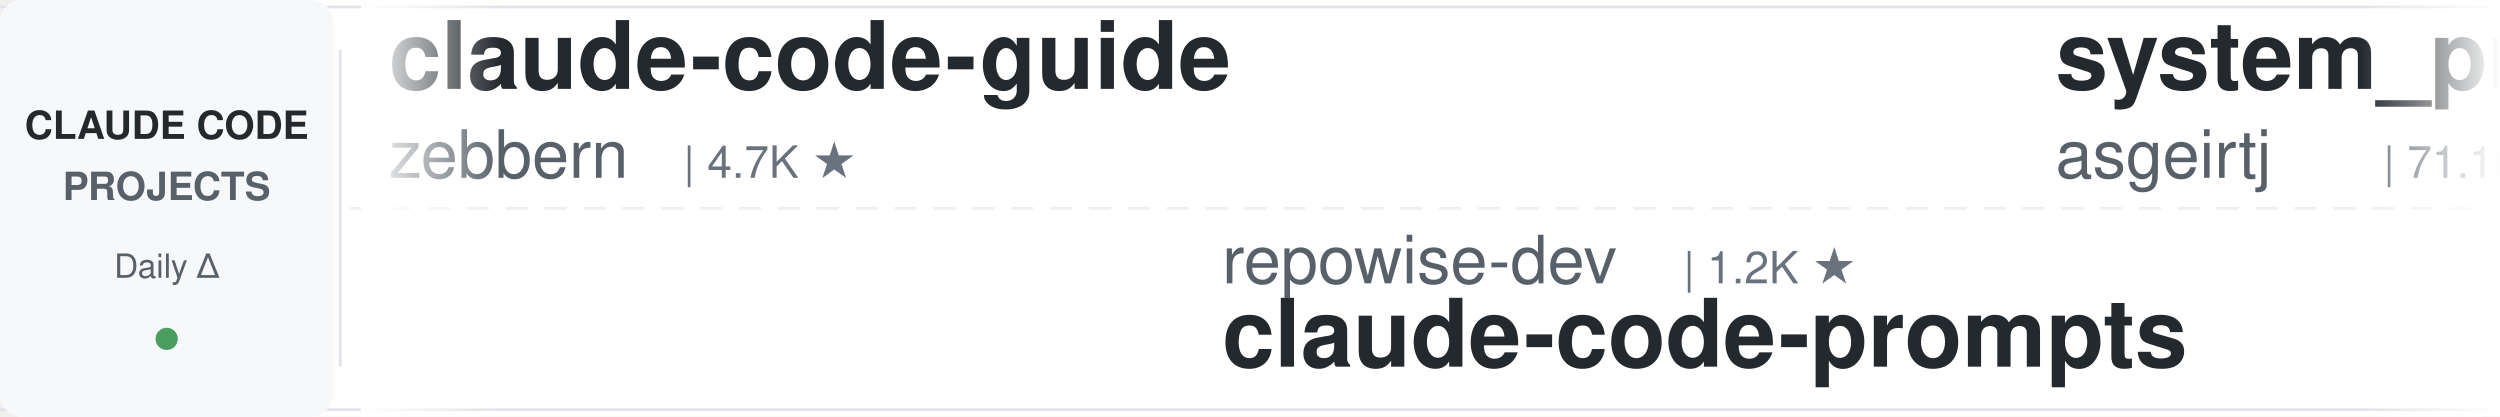
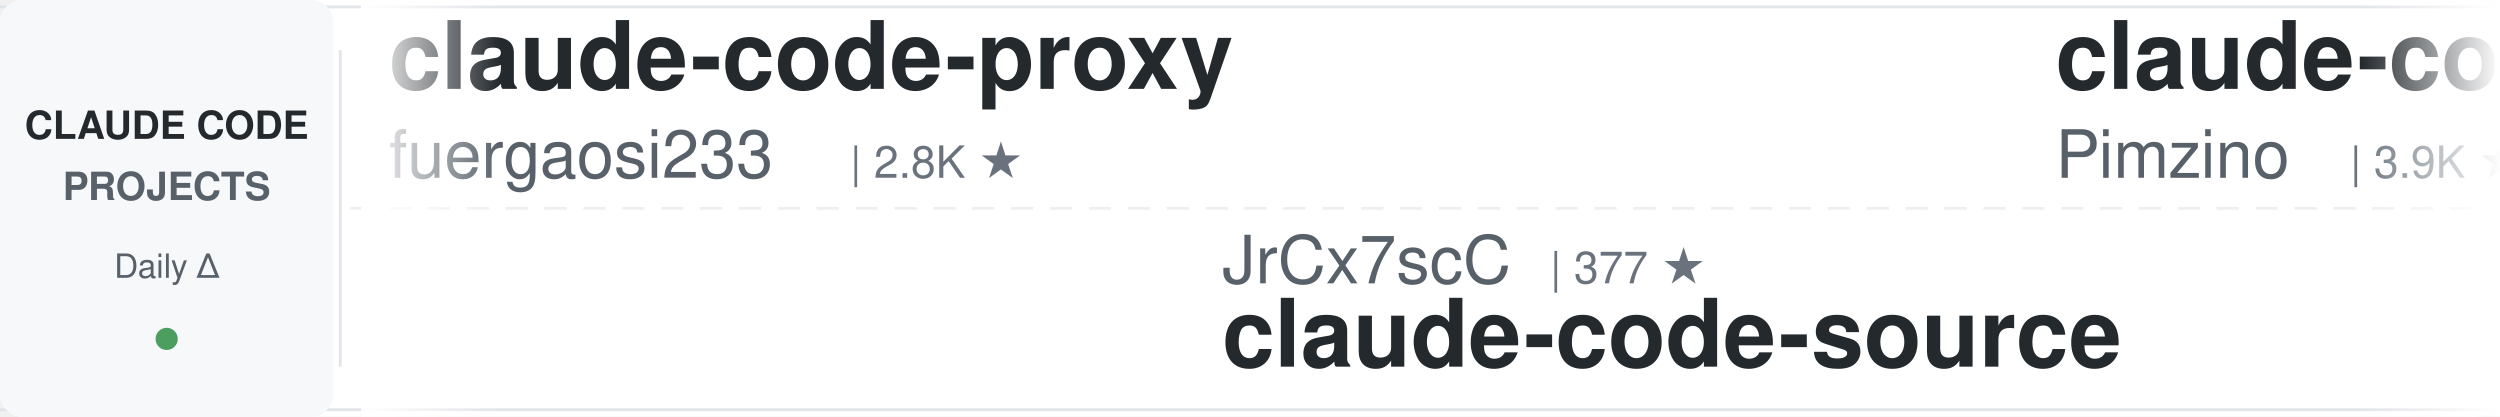
<svg xmlns="http://www.w3.org/2000/svg" width="900" height="150">
  <defs>
    <linearGradient id="leftFade" x1="0%" y1="0%" x2="100%" y2="0%">
      <stop offset="0%" style="stop-color:#ffffff;stop-opacity:1" />
      <stop offset="100%" style="stop-color:#ffffff;stop-opacity:0" />
    </linearGradient>
    <linearGradient id="rightFade" x1="0%" y1="0%" x2="100%" y2="0%">
      <stop offset="0%" style="stop-color:#ffffff;stop-opacity:0" />
      <stop offset="100%" style="stop-color:#ffffff;stop-opacity:1" />
    </linearGradient>
  </defs>
  <rect width="900" height="150" fill="#ffffff" rx="8" />
  <rect x="0" y="2" width="900" height="1" fill="#e1e4e8" />
  <rect x="0" y="147" width="900" height="1" fill="#e1e4e8" />
  <line x1="0" y1="75" x2="900" y2="75" stroke="#e1e4e8" stroke-width="1" stroke-dasharray="8 6" opacity="0.6" />
  <rect x="0" y="0" width="120" height="150" fill="#f6f8fa" rx="8" />
  <text x="60" y="50" font-family="-apple-system, BlinkMacSystemFont, 'Segoe UI', Helvetica, Arial, sans-serif" font-size="14" font-weight="600" fill="#24292e" text-anchor="middle">CLAUDE CODE</text>
  <text x="60" y="72" font-family="-apple-system, BlinkMacSystemFont, 'Segoe UI', Helvetica, Arial, sans-serif" font-size="14" font-weight="600" fill="#586069" text-anchor="middle">PROJECTS</text>
  <text x="60" y="100" font-family="-apple-system, BlinkMacSystemFont, 'Segoe UI', Helvetica, Arial, sans-serif" font-size="12" font-weight="500" fill="#586069" text-anchor="middle">Daily Δ</text>
  <circle cx="60" cy="122" r="4" fill="#22863a" opacity="0.8" />
  <rect x="122" y="18" width="1" height="114" fill="#e1e4e8" />
  <clipPath id="tickerClip">
    <rect x="130" y="0" width="770" height="150" />
  </clipPath>
  <g clip-path="url(#tickerClip)">
    <g id="tickerItems">
      <animateTransform attributeName="transform" attributeType="XML" type="translate" from="0 0" to="-3000 0" dur="54s" repeatCount="indefinite" />
      <g transform="translate(0, 0)">
-         <text x="140" y="32" font-family="-apple-system, BlinkMacSystemFont, 'Segoe UI', Helvetica, Arial, sans-serif" font-size="34" font-weight="600" fill="#24292e">claude-code-guide</text>
-         <text x="140" y="64" font-family="-apple-system, BlinkMacSystemFont, 'Segoe UI', Helvetica, Arial, sans-serif" font-size="24" font-weight="400" fill="#586069">zebbern</text>
-         <text x="246" y="64" font-family="-apple-system, BlinkMacSystemFont, 'Segoe UI', Helvetica, Arial, sans-serif" font-size="16" font-weight="500" fill="#6a737d">| 4.7K ★</text>
+         <text x="140" y="32" font-family="-apple-system, BlinkMacSystemFont, 'Segoe UI', Helvetica, Arial, sans-serif" font-size="34" font-weight="600" fill="#24292e">claude-code-proxy</text>
+         <text x="140" y="64" font-family="-apple-system, BlinkMacSystemFont, 'Segoe UI', Helvetica, Arial, sans-serif" font-size="24" font-weight="400" fill="#586069">fuergaosi233</text>
+         <text x="306" y="64" font-family="-apple-system, BlinkMacSystemFont, 'Segoe UI', Helvetica, Arial, sans-serif" font-size="16" font-weight="500" fill="#6a737d">| 2.8K ★</text>
      </g>
      <g transform="translate(300, 0)">
-         <text x="140" y="102" font-family="-apple-system, BlinkMacSystemFont, 'Segoe UI', Helvetica, Arial, sans-serif" font-size="24" font-weight="400" fill="#586069">repowise-dev</text>
-         <text x="306" y="102" font-family="-apple-system, BlinkMacSystemFont, 'Segoe UI', Helvetica, Arial, sans-serif" font-size="16" font-weight="500" fill="#6a737d">| 1.2K ★</text>
-         <text x="140" y="132" font-family="-apple-system, BlinkMacSystemFont, 'Segoe UI', Helvetica, Arial, sans-serif" font-size="34" font-weight="600" fill="#24292e">claude-code-prompts</text>
+         <text x="140" y="102" font-family="-apple-system, BlinkMacSystemFont, 'Segoe UI', Helvetica, Arial, sans-serif" font-size="24" font-weight="400" fill="#586069">JrCx7scC</text>
+         <text x="258" y="102" font-family="-apple-system, BlinkMacSystemFont, 'Segoe UI', Helvetica, Arial, sans-serif" font-size="16" font-weight="500" fill="#6a737d">| 377 ★</text>
+         <text x="140" y="132" font-family="-apple-system, BlinkMacSystemFont, 'Segoe UI', Helvetica, Arial, sans-serif" font-size="34" font-weight="600" fill="#24292e">claude-code-source</text>
      </g>
      <g transform="translate(600, 0)">
-         <text x="140" y="32" font-family="-apple-system, BlinkMacSystemFont, 'Segoe UI', Helvetica, Arial, sans-serif" font-size="34" font-weight="600" fill="#24292e">system_prompts_leaks</text>
-         <text x="140" y="64" font-family="-apple-system, BlinkMacSystemFont, 'Segoe UI', Helvetica, Arial, sans-serif" font-size="24" font-weight="400" fill="#586069">asgeirtj</text>
-         <text x="258" y="64" font-family="-apple-system, BlinkMacSystemFont, 'Segoe UI', Helvetica, Arial, sans-serif" font-size="16" font-weight="500" fill="#6a737d">| 71.1K ★</text>
-       </g>
-       <g transform="translate(900, 0)">
-         <text x="140" y="102" font-family="-apple-system, BlinkMacSystemFont, 'Segoe UI', Helvetica, Arial, sans-serif" font-size="24" font-weight="400" fill="#586069">VILA-Lab</text>
-         <text x="258" y="102" font-family="-apple-system, BlinkMacSystemFont, 'Segoe UI', Helvetica, Arial, sans-serif" font-size="16" font-weight="500" fill="#6a737d">| 2.2K ★</text>
-         <text x="140" y="132" font-family="-apple-system, BlinkMacSystemFont, 'Segoe UI', Helvetica, Arial, sans-serif" font-size="34" font-weight="600" fill="#24292e">Dive-into-Claude-Code</text>
-       </g>
-       <g transform="translate(1200, 0)">
        <text x="140" y="32" font-family="-apple-system, BlinkMacSystemFont, 'Segoe UI', Helvetica, Arial, sans-serif" font-size="34" font-weight="600" fill="#24292e">claude-code-spec-workflo...</text>
        <text x="140" y="64" font-family="-apple-system, BlinkMacSystemFont, 'Segoe UI', Helvetica, Arial, sans-serif" font-size="24" font-weight="400" fill="#586069">Pimzino</text>
        <text x="246" y="64" font-family="-apple-system, BlinkMacSystemFont, 'Segoe UI', Helvetica, Arial, sans-serif" font-size="16" font-weight="500" fill="#6a737d">| 3.9K ★</text>
      </g>
-       <g transform="translate(1500, 0)">
-         <text x="140" y="102" font-family="-apple-system, BlinkMacSystemFont, 'Segoe UI', Helvetica, Arial, sans-serif" font-size="24" font-weight="400" fill="#586069">disler</text>
-         <text x="234" y="102" font-family="-apple-system, BlinkMacSystemFont, 'Segoe UI', Helvetica, Arial, sans-serif" font-size="16" font-weight="500" fill="#6a737d">| 1.7K ★</text>
-         <text x="140" y="132" font-family="-apple-system, BlinkMacSystemFont, 'Segoe UI', Helvetica, Arial, sans-serif" font-size="34" font-weight="600" fill="#24292e">pi-vs-claude-code</text>
+       <g transform="translate(900, 0)">
+         <text x="140" y="102" font-family="-apple-system, BlinkMacSystemFont, 'Segoe UI', Helvetica, Arial, sans-serif" font-size="24" font-weight="400" fill="#586069">Piebald-AI</text>
+         <text x="282" y="102" font-family="-apple-system, BlinkMacSystemFont, 'Segoe UI', Helvetica, Arial, sans-serif" font-size="16" font-weight="500" fill="#6a737d">| 13.1K ★</text>
+         <text x="140" y="132" font-family="-apple-system, BlinkMacSystemFont, 'Segoe UI', Helvetica, Arial, sans-serif" font-size="34" font-weight="600" fill="#24292e">claude-code-system-promp...</text>
      </g>
-       <g transform="translate(1800, 0)">
+       <g transform="translate(1200, 0)">
        <text x="140" y="32" font-family="-apple-system, BlinkMacSystemFont, 'Segoe UI', Helvetica, Arial, sans-serif" font-size="34" font-weight="600" fill="#24292e">awesome-claude-code-plug...</text>
        <text x="140" y="64" font-family="-apple-system, BlinkMacSystemFont, 'Segoe UI', Helvetica, Arial, sans-serif" font-size="24" font-weight="400" fill="#586069">ccplugins</text>
        <text x="270" y="64" font-family="-apple-system, BlinkMacSystemFont, 'Segoe UI', Helvetica, Arial, sans-serif" font-size="16" font-weight="500" fill="#6a737d">| 1.0K ★</text>
      </g>
+       <g transform="translate(1500, 0)">
+         <text x="140" y="102" font-family="-apple-system, BlinkMacSystemFont, 'Segoe UI', Helvetica, Arial, sans-serif" font-size="24" font-weight="400" fill="#586069">anthropics</text>
+         <text x="282" y="102" font-family="-apple-system, BlinkMacSystemFont, 'Segoe UI', Helvetica, Arial, sans-serif" font-size="16" font-weight="500" fill="#6a737d">| 1.0K ★</text>
+         <text x="140" y="132" font-family="-apple-system, BlinkMacSystemFont, 'Segoe UI', Helvetica, Arial, sans-serif" font-size="34" font-weight="600" fill="#24292e">claude-code-base-action</text>
+       </g>
+       <g transform="translate(1800, 0)">
+         <text x="140" y="32" font-family="-apple-system, BlinkMacSystemFont, 'Segoe UI', Helvetica, Arial, sans-serif" font-size="34" font-weight="600" fill="#24292e">claude-code-tudou</text>
+         <text x="140" y="64" font-family="-apple-system, BlinkMacSystemFont, 'Segoe UI', Helvetica, Arial, sans-serif" font-size="24" font-weight="400" fill="#586069">AICoderTudou</text>
+         <text x="306" y="64" font-family="-apple-system, BlinkMacSystemFont, 'Segoe UI', Helvetica, Arial, sans-serif" font-size="16" font-weight="500" fill="#6a737d">| 494 ★</text>
+       </g>
      <g transform="translate(2100, 0)">
-         <text x="140" y="102" font-family="-apple-system, BlinkMacSystemFont, 'Segoe UI', Helvetica, Arial, sans-serif" font-size="24" font-weight="400" fill="#586069">1rgs</text>
-         <text x="210" y="102" font-family="-apple-system, BlinkMacSystemFont, 'Segoe UI', Helvetica, Arial, sans-serif" font-size="16" font-weight="500" fill="#6a737d">| 3.8K ★</text>
-         <text x="140" y="132" font-family="-apple-system, BlinkMacSystemFont, 'Segoe UI', Helvetica, Arial, sans-serif" font-size="34" font-weight="600" fill="#24292e">claude-code-proxy</text>
+         <text x="140" y="102" font-family="-apple-system, BlinkMacSystemFont, 'Segoe UI', Helvetica, Arial, sans-serif" font-size="24" font-weight="400" fill="#586069">rohitg00</text>
+         <text x="258" y="102" font-family="-apple-system, BlinkMacSystemFont, 'Segoe UI', Helvetica, Arial, sans-serif" font-size="16" font-weight="500" fill="#6a737d">| 2.8K ★</text>
+         <text x="140" y="132" font-family="-apple-system, BlinkMacSystemFont, 'Segoe UI', Helvetica, Arial, sans-serif" font-size="34" font-weight="600" fill="#24292e">awesome-claude-code-tool...</text>
      </g>
      <g transform="translate(2400, 0)">
-         <text x="140" y="32" font-family="-apple-system, BlinkMacSystemFont, 'Segoe UI', Helvetica, Arial, sans-serif" font-size="34" font-weight="600" fill="#24292e">claude-code-book</text>
-         <text x="140" y="64" font-family="-apple-system, BlinkMacSystemFont, 'Segoe UI', Helvetica, Arial, sans-serif" font-size="24" font-weight="400" fill="#586069">lintsinghua</text>
-         <text x="294" y="64" font-family="-apple-system, BlinkMacSystemFont, 'Segoe UI', Helvetica, Arial, sans-serif" font-size="16" font-weight="500" fill="#6a737d">| 4.4K ★</text>
+         <text x="140" y="32" font-family="-apple-system, BlinkMacSystemFont, 'Segoe UI', Helvetica, Arial, sans-serif" font-size="34" font-weight="600" fill="#24292e">sc-claude-code-files</text>
+         <text x="140" y="64" font-family="-apple-system, BlinkMacSystemFont, 'Segoe UI', Helvetica, Arial, sans-serif" font-size="24" font-weight="400" fill="#586069">https-deeplearning-ai</text>
+         <text x="414" y="64" font-family="-apple-system, BlinkMacSystemFont, 'Segoe UI', Helvetica, Arial, sans-serif" font-size="16" font-weight="500" fill="#6a737d">| 563 ★</text>
      </g>
      <g transform="translate(2700, 0)">
-         <text x="140" y="102" font-family="-apple-system, BlinkMacSystemFont, 'Segoe UI', Helvetica, Arial, sans-serif" font-size="24" font-weight="400" fill="#586069">nicedreamzapp</text>
-         <text x="318" y="102" font-family="-apple-system, BlinkMacSystemFont, 'Segoe UI', Helvetica, Arial, sans-serif" font-size="16" font-weight="500" fill="#6a737d">| 3.5K ★</text>
-         <text x="140" y="132" font-family="-apple-system, BlinkMacSystemFont, 'Segoe UI', Helvetica, Arial, sans-serif" font-size="34" font-weight="600" fill="#24292e">claude-code-local</text>
+         <text x="140" y="102" font-family="-apple-system, BlinkMacSystemFont, 'Segoe UI', Helvetica, Arial, sans-serif" font-size="24" font-weight="400" fill="#586069">shareAI-lab</text>
+         <text x="294" y="102" font-family="-apple-system, BlinkMacSystemFont, 'Segoe UI', Helvetica, Arial, sans-serif" font-size="16" font-weight="500" fill="#6a737d">| 80.2K ★</text>
+         <text x="140" y="132" font-family="-apple-system, BlinkMacSystemFont, 'Segoe UI', Helvetica, Arial, sans-serif" font-size="34" font-weight="600" fill="#24292e">learn-claude-code</text>
      </g>
      <g transform="translate(3000, 0)">
-         <text x="140" y="32" font-family="-apple-system, BlinkMacSystemFont, 'Segoe UI', Helvetica, Arial, sans-serif" font-size="34" font-weight="600" fill="#24292e">claude-code-guide</text>
-         <text x="140" y="64" font-family="-apple-system, BlinkMacSystemFont, 'Segoe UI', Helvetica, Arial, sans-serif" font-size="24" font-weight="400" fill="#586069">zebbern</text>
-         <text x="246" y="64" font-family="-apple-system, BlinkMacSystemFont, 'Segoe UI', Helvetica, Arial, sans-serif" font-size="16" font-weight="500" fill="#6a737d">| 4.7K ★</text>
+         <text x="140" y="32" font-family="-apple-system, BlinkMacSystemFont, 'Segoe UI', Helvetica, Arial, sans-serif" font-size="34" font-weight="600" fill="#24292e">claude-code-proxy</text>
+         <text x="140" y="64" font-family="-apple-system, BlinkMacSystemFont, 'Segoe UI', Helvetica, Arial, sans-serif" font-size="24" font-weight="400" fill="#586069">fuergaosi233</text>
+         <text x="306" y="64" font-family="-apple-system, BlinkMacSystemFont, 'Segoe UI', Helvetica, Arial, sans-serif" font-size="16" font-weight="500" fill="#6a737d">| 2.8K ★</text>
      </g>
      <g transform="translate(3300, 0)">
-         <text x="140" y="102" font-family="-apple-system, BlinkMacSystemFont, 'Segoe UI', Helvetica, Arial, sans-serif" font-size="24" font-weight="400" fill="#586069">repowise-dev</text>
-         <text x="306" y="102" font-family="-apple-system, BlinkMacSystemFont, 'Segoe UI', Helvetica, Arial, sans-serif" font-size="16" font-weight="500" fill="#6a737d">| 1.2K ★</text>
-         <text x="140" y="132" font-family="-apple-system, BlinkMacSystemFont, 'Segoe UI', Helvetica, Arial, sans-serif" font-size="34" font-weight="600" fill="#24292e">claude-code-prompts</text>
+         <text x="140" y="102" font-family="-apple-system, BlinkMacSystemFont, 'Segoe UI', Helvetica, Arial, sans-serif" font-size="24" font-weight="400" fill="#586069">JrCx7scC</text>
+         <text x="258" y="102" font-family="-apple-system, BlinkMacSystemFont, 'Segoe UI', Helvetica, Arial, sans-serif" font-size="16" font-weight="500" fill="#6a737d">| 377 ★</text>
+         <text x="140" y="132" font-family="-apple-system, BlinkMacSystemFont, 'Segoe UI', Helvetica, Arial, sans-serif" font-size="34" font-weight="600" fill="#24292e">claude-code-source</text>
      </g>
      <g transform="translate(3600, 0)">
-         <text x="140" y="32" font-family="-apple-system, BlinkMacSystemFont, 'Segoe UI', Helvetica, Arial, sans-serif" font-size="34" font-weight="600" fill="#24292e">system_prompts_leaks</text>
-         <text x="140" y="64" font-family="-apple-system, BlinkMacSystemFont, 'Segoe UI', Helvetica, Arial, sans-serif" font-size="24" font-weight="400" fill="#586069">asgeirtj</text>
-         <text x="258" y="64" font-family="-apple-system, BlinkMacSystemFont, 'Segoe UI', Helvetica, Arial, sans-serif" font-size="16" font-weight="500" fill="#6a737d">| 71.1K ★</text>
+         <text x="140" y="32" font-family="-apple-system, BlinkMacSystemFont, 'Segoe UI', Helvetica, Arial, sans-serif" font-size="34" font-weight="600" fill="#24292e">claude-code-spec-workflo...</text>
+         <text x="140" y="64" font-family="-apple-system, BlinkMacSystemFont, 'Segoe UI', Helvetica, Arial, sans-serif" font-size="24" font-weight="400" fill="#586069">Pimzino</text>
+         <text x="246" y="64" font-family="-apple-system, BlinkMacSystemFont, 'Segoe UI', Helvetica, Arial, sans-serif" font-size="16" font-weight="500" fill="#6a737d">| 3.9K ★</text>
      </g>
      <g transform="translate(3900, 0)">
-         <text x="140" y="102" font-family="-apple-system, BlinkMacSystemFont, 'Segoe UI', Helvetica, Arial, sans-serif" font-size="24" font-weight="400" fill="#586069">VILA-Lab</text>
-         <text x="258" y="102" font-family="-apple-system, BlinkMacSystemFont, 'Segoe UI', Helvetica, Arial, sans-serif" font-size="16" font-weight="500" fill="#6a737d">| 2.2K ★</text>
-         <text x="140" y="132" font-family="-apple-system, BlinkMacSystemFont, 'Segoe UI', Helvetica, Arial, sans-serif" font-size="34" font-weight="600" fill="#24292e">Dive-into-Claude-Code</text>
+         <text x="140" y="102" font-family="-apple-system, BlinkMacSystemFont, 'Segoe UI', Helvetica, Arial, sans-serif" font-size="24" font-weight="400" fill="#586069">Piebald-AI</text>
+         <text x="282" y="102" font-family="-apple-system, BlinkMacSystemFont, 'Segoe UI', Helvetica, Arial, sans-serif" font-size="16" font-weight="500" fill="#6a737d">| 13.1K ★</text>
+         <text x="140" y="132" font-family="-apple-system, BlinkMacSystemFont, 'Segoe UI', Helvetica, Arial, sans-serif" font-size="34" font-weight="600" fill="#24292e">claude-code-system-promp...</text>
      </g>
    </g>
  </g>
  <rect x="130" y="0" width="50" height="150" fill="url(#leftFade)" />
  <rect x="850" y="0" width="50" height="150" fill="url(#rightFade)" />
</svg>
